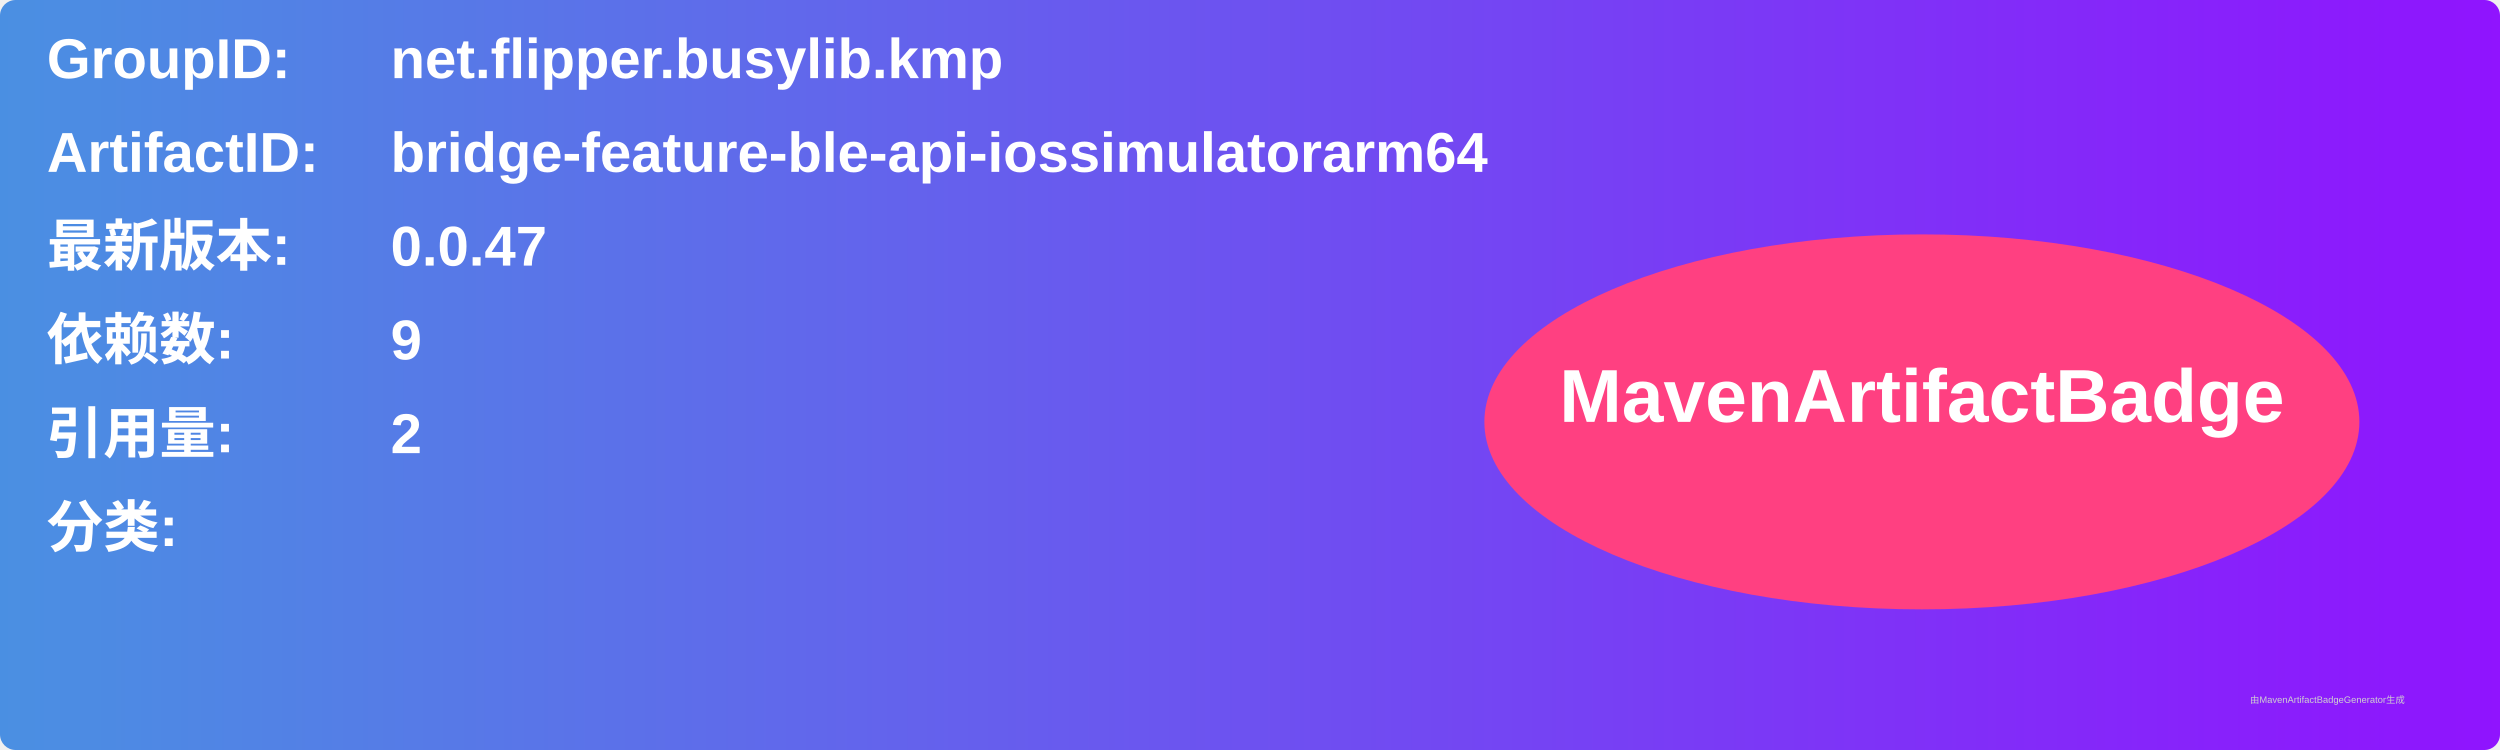
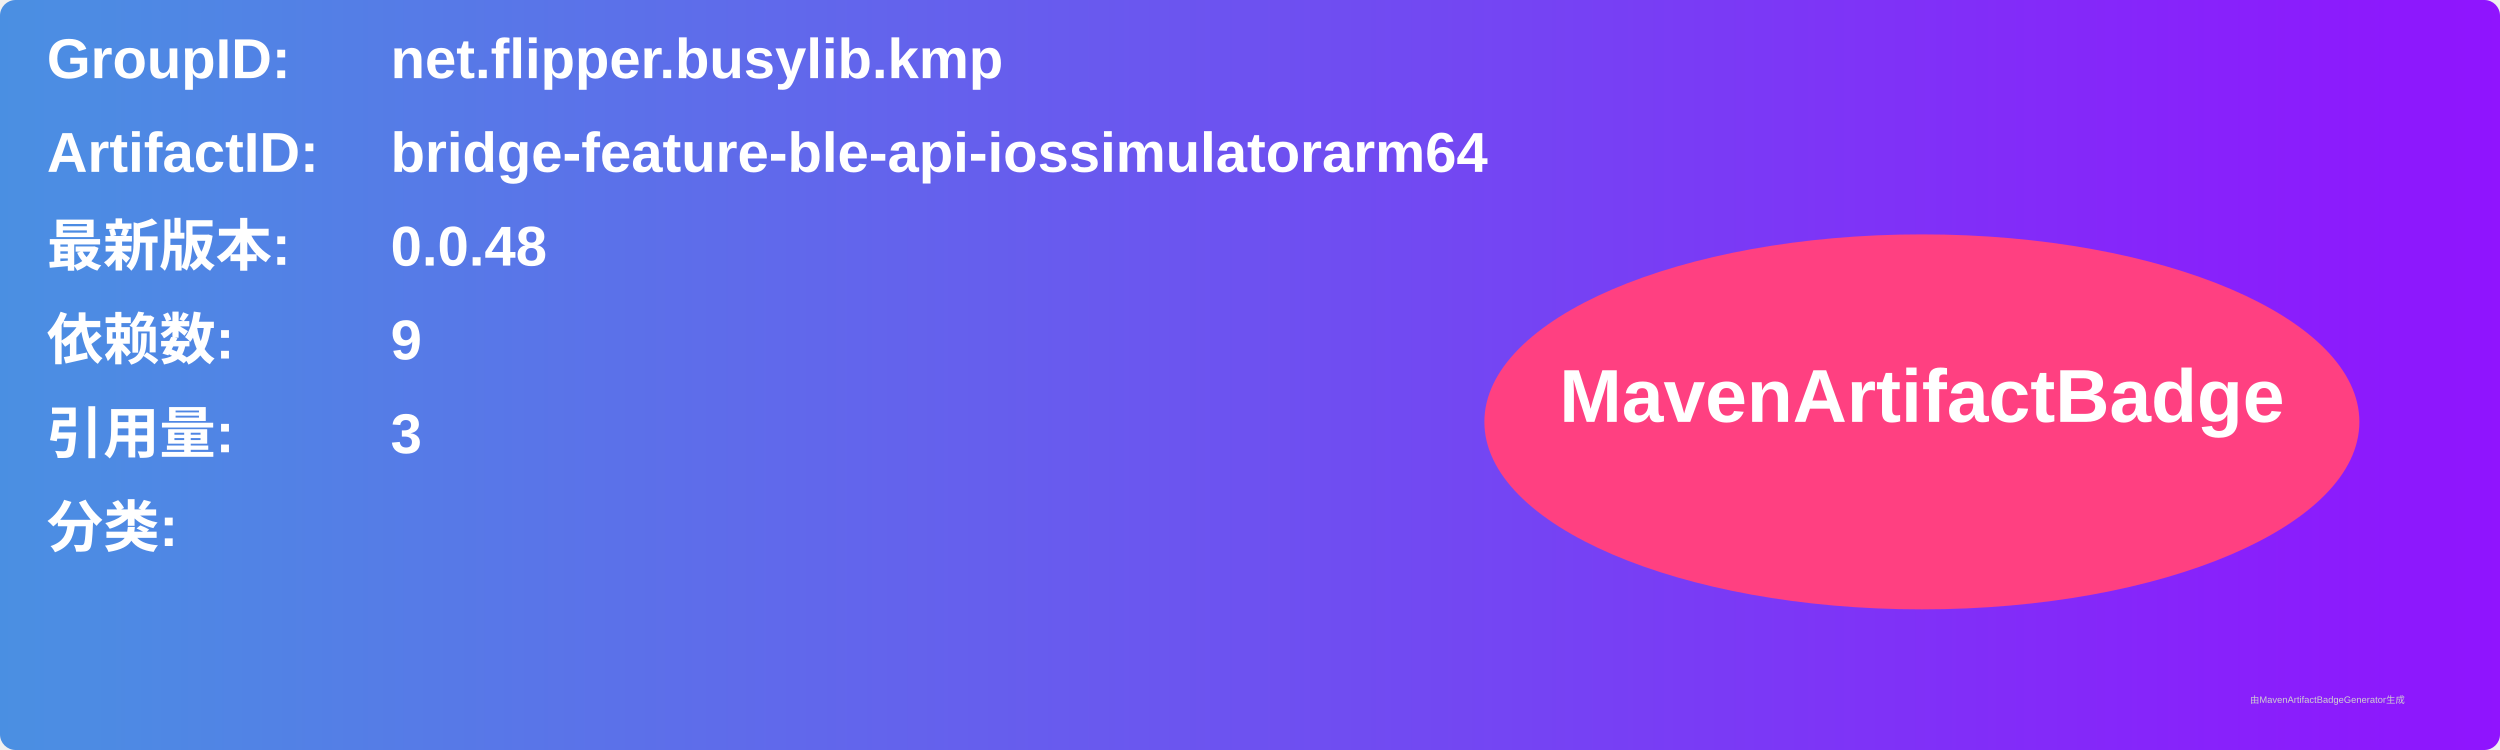
<svg xmlns="http://www.w3.org/2000/svg" width="800" height="240" viewBox="0 0 800 240">
  <linearGradient id="grad" x1="0%" y1="0%" x2="100%" y2="0%">
    <stop offset="0%" stop-color="#4a90e2" />
    <stop offset="100%" stop-color="#9013fe" />
  </linearGradient>
  <rect width="100%" height="100%" rx="5" ry="5" fill="url(#grad)" />
  <g transform="translate(15, 15)">
    <text x="0" y="10" font-family="Arial" font-size="18" fill="white" font-weight="bold" width="260">GroupID:</text>
    <text x="110" y="10" font-family="Arial" font-size="18" fill="white" font-weight="bold" width="460">net.flipper.busylib.kmp</text>
    <text x="0" y="40" font-family="Arial" font-size="18" fill="white" font-weight="bold" width="260">ArtifactID:</text>
    <text x="110" y="40" font-family="Arial" font-size="18" fill="white" font-weight="bold" width="460">bridge-feature-ble-api-iossimulatorarm64</text>
    <text x="0" y="70" font-family="Arial" font-size="18" fill="white" font-weight="bold">最新版本:</text>
    <text x="110" y="70" font-family="Arial" font-size="18" fill="white" font-weight="bold">
-       <tspan font-weight="bold">0.0.47</tspan>
+       <tspan font-weight="bold">0.0.48</tspan>
    </text>
    <text x="0" y="100" font-family="Arial" font-size="18" fill="white" font-weight="bold">依赖数: </text>
    <text x="110" y="100" font-family="Arial" font-size="18" fill="white">
      <tspan font-weight="bold">9</tspan>
    </text>
    <text x="0" y="130" font-family="Arial" font-size="18" fill="white" font-weight="bold">引用量: </text>
    <text x="110" y="130" font-family="Arial" font-size="18" fill="white">
-       <tspan font-weight="bold">2</tspan>
+       <tspan font-weight="bold">3</tspan>
    </text>
    <text x="0" y="160" font-family="Arial" font-size="18" fill="white" font-weight="bold">分类:</text>
    <text x="10" y="190" font-family="Arial" font-size="10" fill="white">
      <tspan font-weight="bold" />
    </text>
    <ellipse cx="600" cy="120" rx="140" ry="60" fill="#ff4081" />
    <text x="600" y="120" text-anchor="middle" font-family="Arial" font-size="24" fill="white" font-weight="bold">MavenArtifactBadge</text>
  </g>
  <text x="720" y="225" font-family="Arial" font-size="3" fill="#d0d0d0">由MavenArtifactBadgeGenerator生成</text>
</svg>
